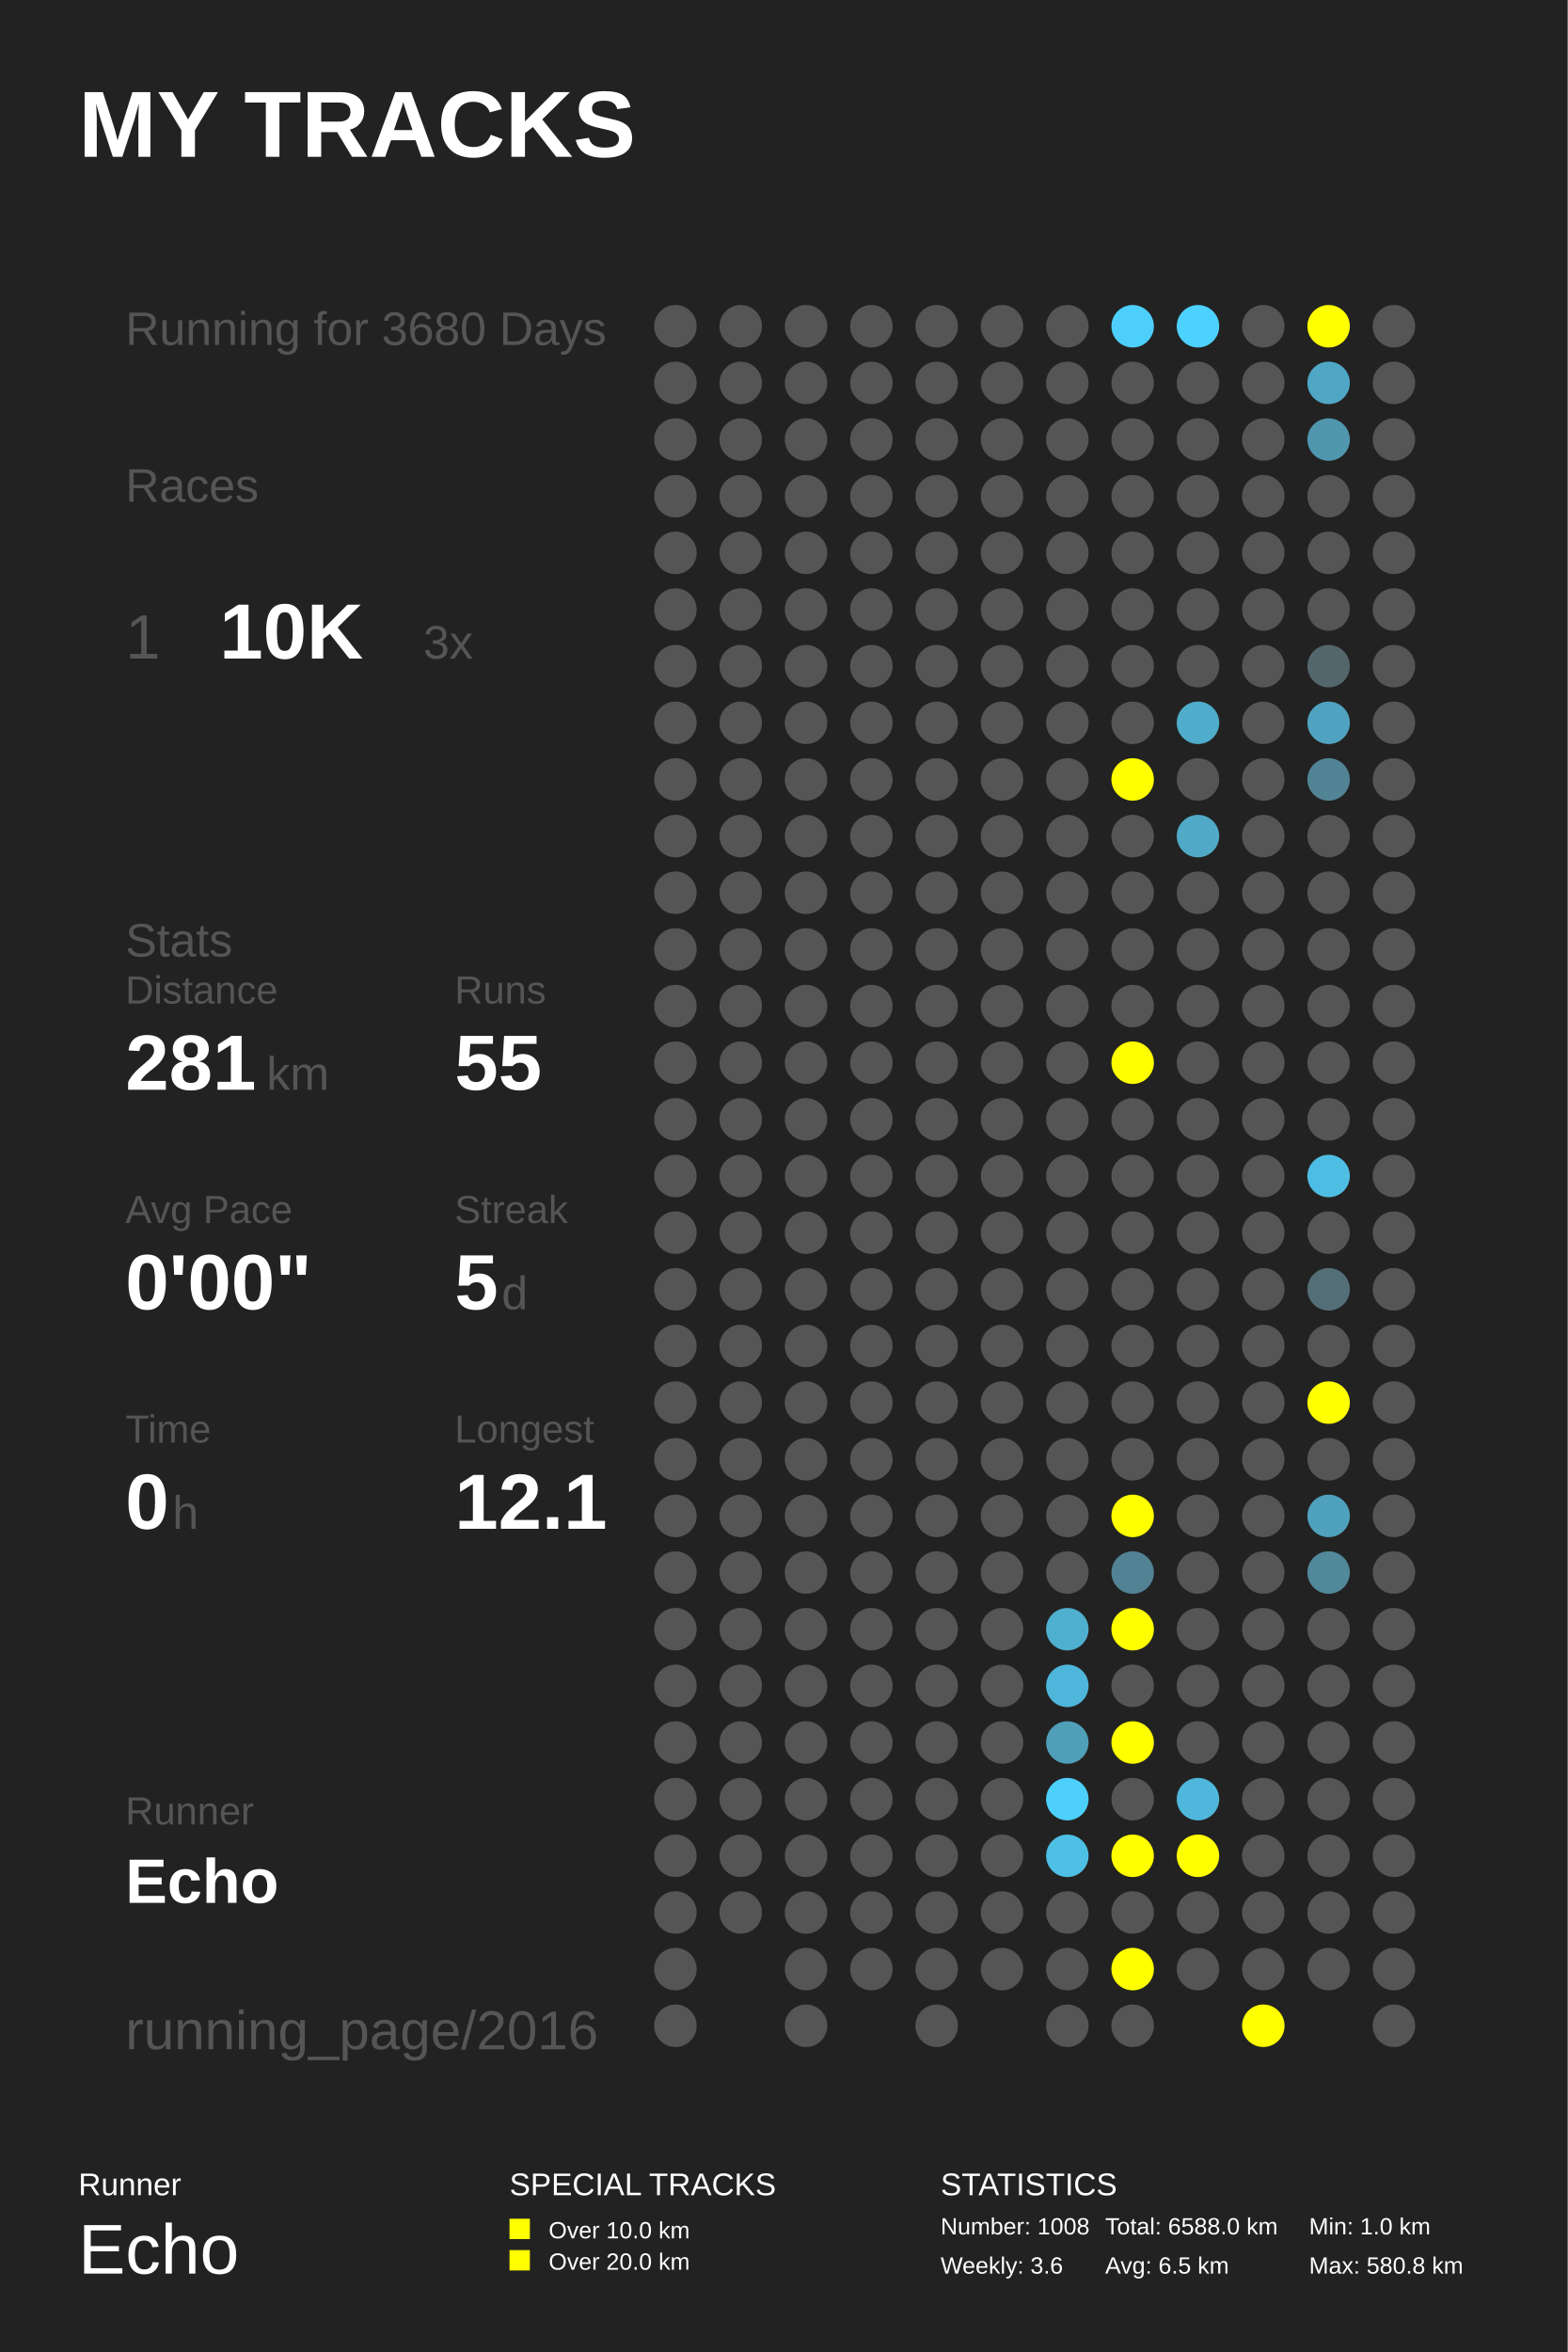
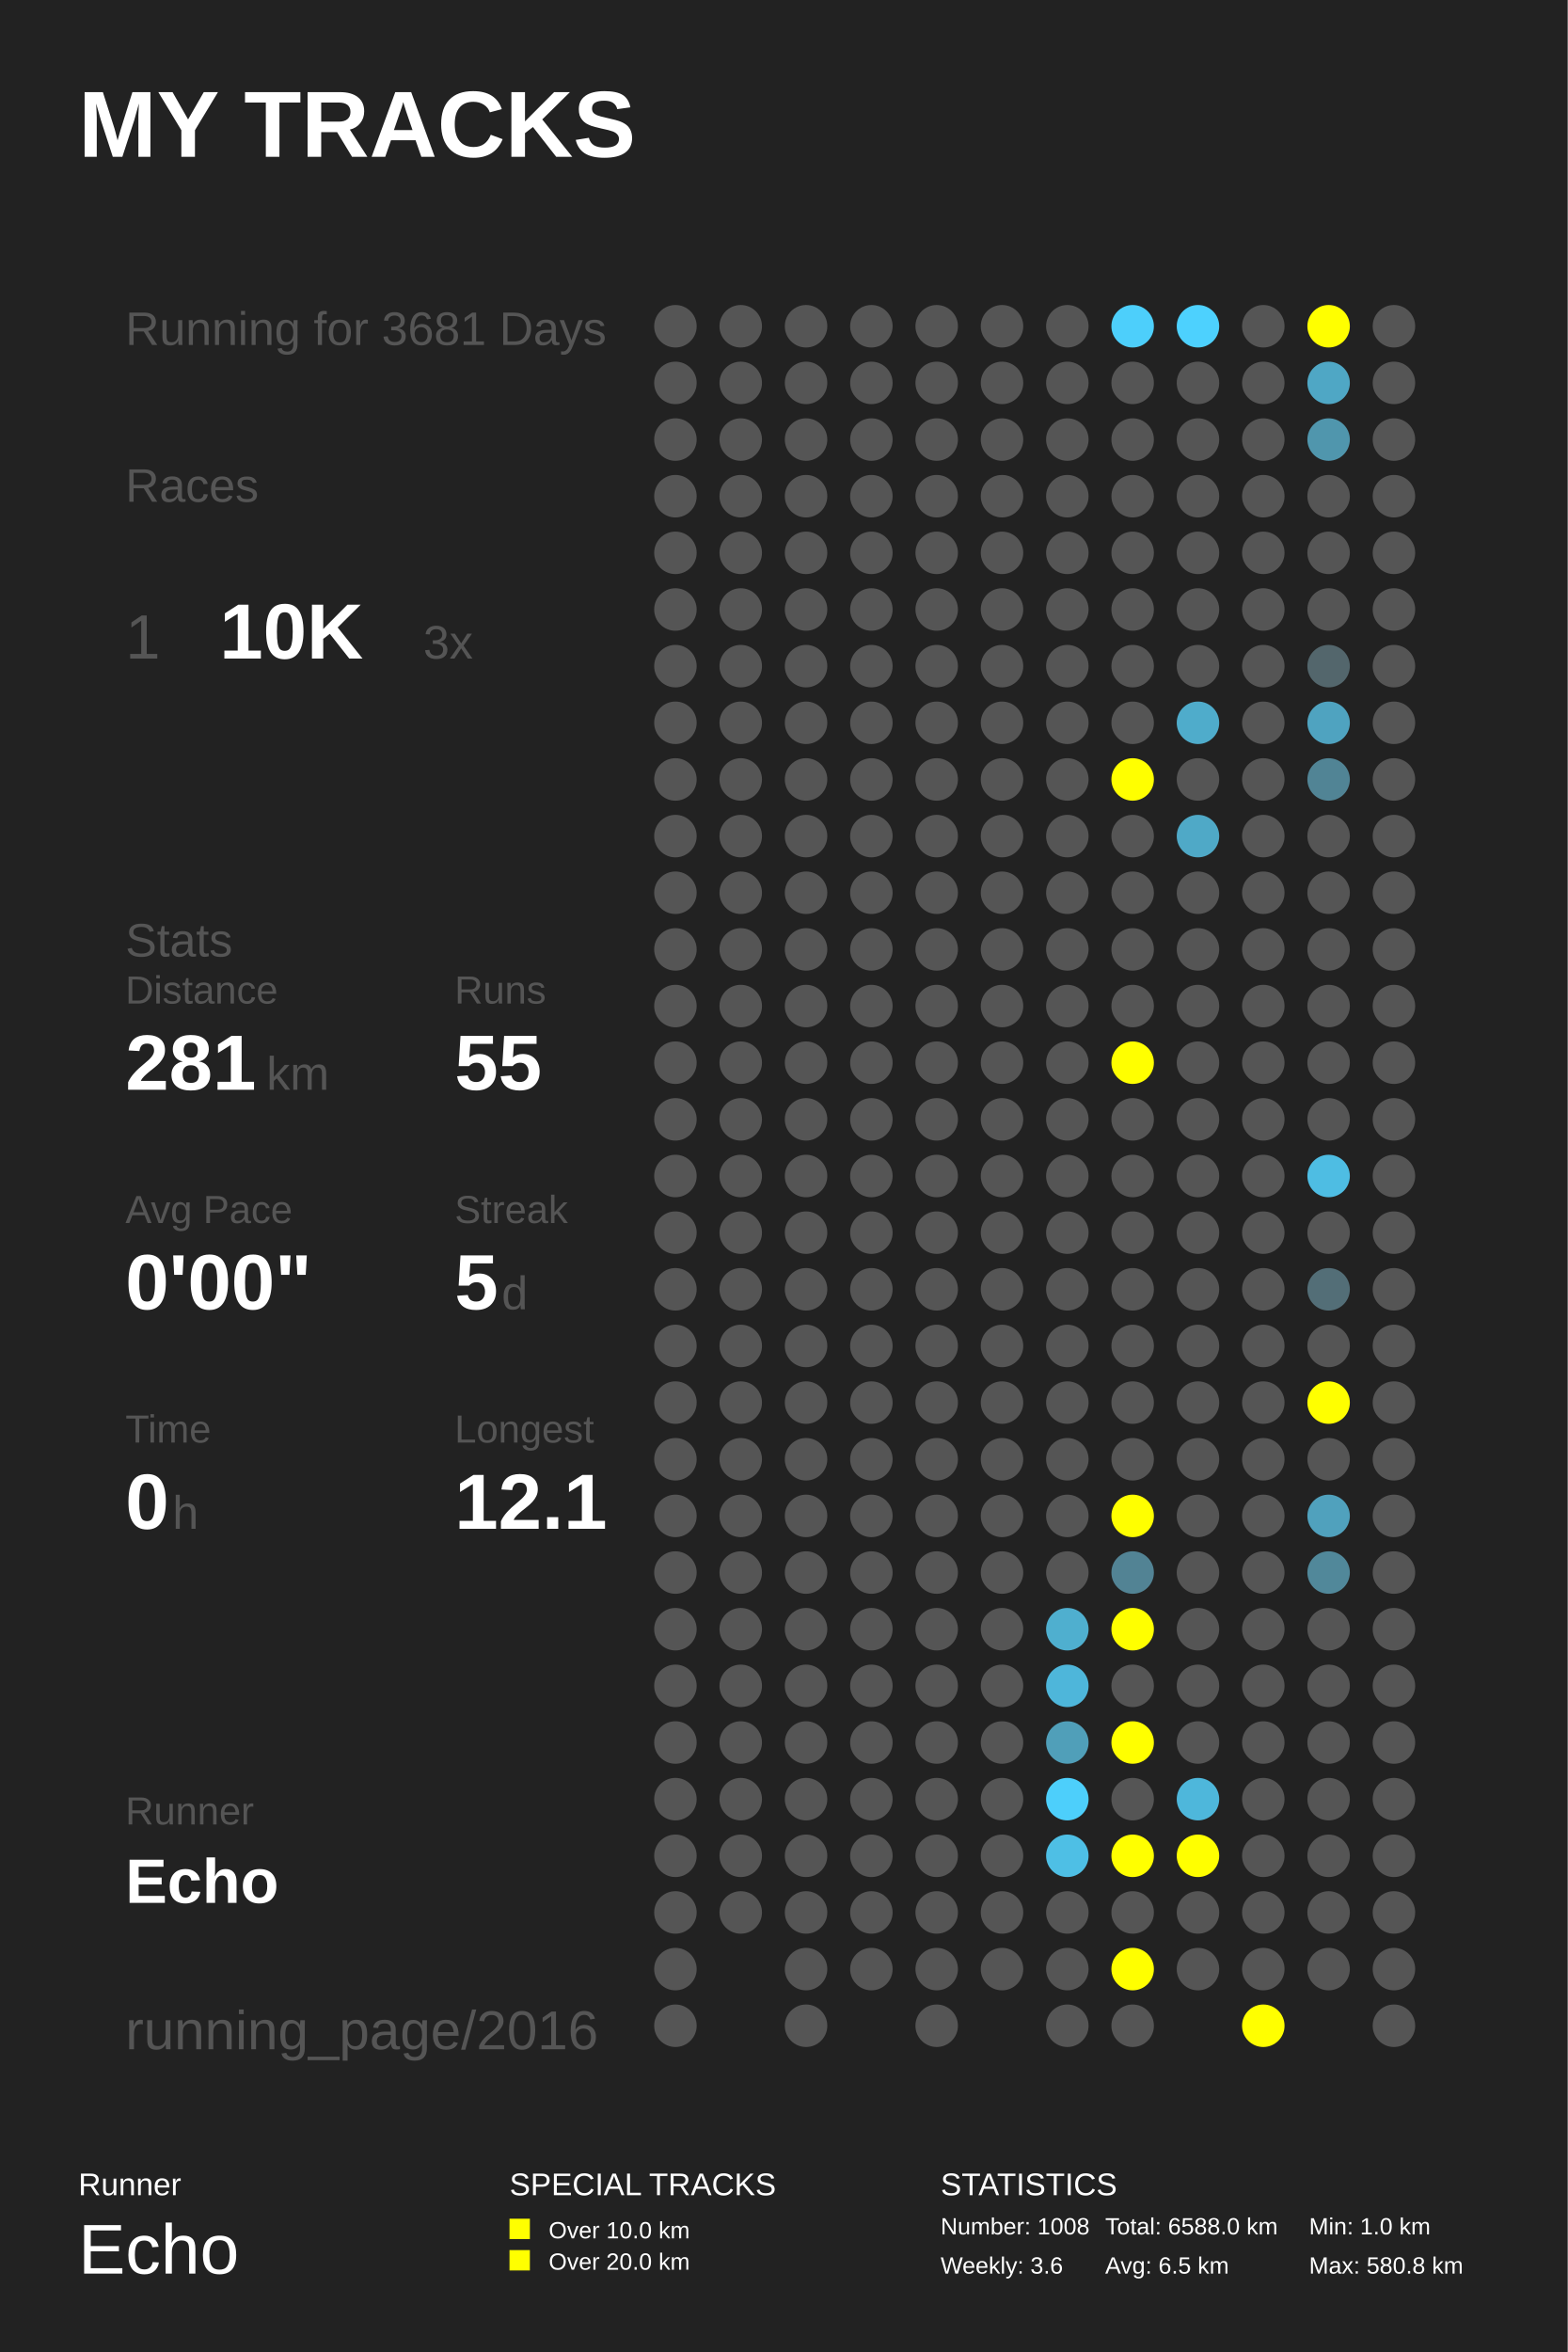
<svg xmlns="http://www.w3.org/2000/svg" baseProfile="full" height="300mm" version="1.1" viewBox="0,0,200,300" width="200mm">
  <defs />
  <rect fill="#222222" height="300" width="200" x="0" y="0" />
  <text fill="#FFFFFF" style="font-size:12px; font-family:Arial; font-weight:bold;" x="10" y="20">MY TRACKS</text>
  <text fill="#FFFFFF" style="font-size:4px; font-family:Arial" x="10" y="280">Runner</text>
  <text fill="#FFFFFF" style="font-size:9px; font-family:Arial" x="10" y="290">Echo</text>
  <text fill="#FFFFFF" style="font-size:4px; font-family:Arial" x="65" y="280">SPECIAL TRACKS</text>
  <rect fill="#FFFF00" height="2.6" width="2.6" x="65" y="283" />
  <text fill="#FFFFFF" style="font-size:3px; font-family:Arial" x="70" y="285.5">Over 10.0 km</text>
  <rect fill="#FFFF00" height="2.6" width="2.6" x="65" y="287" />
  <text fill="#FFFFFF" style="font-size:3px; font-family:Arial" x="70" y="289.5">Over 20.0 km</text>
  <text fill="#FFFFFF" style="font-size:4px; font-family:Arial" x="120" y="280">STATISTICS</text>
  <text fill="#FFFFFF" style="font-size:3px; font-family:Arial" x="120" y="285">Number: 1008</text>
  <text fill="#FFFFFF" style="font-size:3px; font-family:Arial" x="120" y="290">Weekly: 3.6</text>
  <text fill="#FFFFFF" style="font-size:3px; font-family:Arial" x="141" y="285">Total: 6588.0 km</text>
  <text fill="#FFFFFF" style="font-size:3px; font-family:Arial" x="141" y="290">Avg: 6.5 km</text>
  <text fill="#FFFFFF" style="font-size:3px; font-family:Arial" x="167" y="285">Min: 1.0 km</text>
  <text fill="#FFFFFF" style="font-size:3px; font-family:Arial" x="167" y="290">Max: 580.8 km</text>
-   <text fill="#555555" style="font-size:6px; font-family:Arial;" x="16" y="44">Running for 3680 Days</text>
+   <text fill="#555555" style="font-size:6px; font-family:Arial;" x="16" y="44">Running for 3681 Days</text>
  <text fill="#555555" style="font-size:6px; font-family:Arial;" x="16" y="64">Races</text>
  <text fill="#555555" style="font-size:8px; font-family:Arial;" x="16" y="84">1</text>
  <text fill="#FFFFFF" style="font-size:10px; font-family:Arial; font-weight:bold;" x="28" y="84">10K</text>
  <text fill="#555555" style="font-size:6px; font-family:Arial;" x="54" y="84">3x</text>
  <text fill="#555555" style="font-size:6px; font-family:Arial;" x="16" y="122">Stats</text>
  <text fill="#555555" style="font-size:5px; font-family:Arial;" x="16" y="128">Distance</text>
  <text fill="#FFFFFF" style="font-size:10px; font-family:Arial; font-weight:bold;" x="16" y="139">281</text>
  <text fill="#555555" style="font-size:6px; font-family:Arial;" x="34" y="139">km</text>
  <text fill="#555555" style="font-size:5px; font-family:Arial;" x="58" y="128">Runs</text>
  <text fill="#FFFFFF" style="font-size:10px; font-family:Arial; font-weight:bold;" x="58" y="139">55</text>
  <text fill="#555555" style="font-size:5px; font-family:Arial;" x="16" y="156">Avg Pace</text>
  <text fill="#FFFFFF" style="font-size:10px; font-family:Arial; font-weight:bold;" x="16" y="167">0'00"</text>
  <text fill="#555555" style="font-size:5px; font-family:Arial;" x="58" y="156">Streak</text>
  <text fill="#FFFFFF" style="font-size:10px; font-family:Arial; font-weight:bold;" x="58" y="167">5</text>
  <text fill="#555555" style="font-size:6px; font-family:Arial;" x="64" y="167">d</text>
  <text fill="#555555" style="font-size:5px; font-family:Arial;" x="16" y="184">Time</text>
  <text fill="#FFFFFF" style="font-size:10px; font-family:Arial; font-weight:bold;" x="16" y="195">0</text>
  <text fill="#555555" style="font-size:6px; font-family:Arial;" x="22" y="195">h</text>
  <text fill="#555555" style="font-size:5px; font-family:Arial;" x="58" y="184">Longest</text>
  <text fill="#FFFFFF" style="font-size:10px; font-family:Arial; font-weight:bold;" x="58" y="195">12.1</text>
  <text fill="#555555" style="font-size:5px; font-family:Arial;" x="16" y="232.71">Runner</text>
  <text fill="#FFFFFF" style="font-size:8px; font-family:Arial; font-weight:bold;" x="16" y="242.71">Echo</text>
  <text fill="#555555" style="font-size:7px; font-family:Arial;" x="16" y="261.387">running_page/2016</text>
  <circle cx="86.167" cy="41.613" fill="#555555" r="2.71" />
  <circle cx="86.167" cy="48.839" fill="#555555" r="2.71" />
  <circle cx="86.167" cy="56.065" fill="#555555" r="2.71" />
  <circle cx="86.167" cy="63.29" fill="#555555" r="2.71" />
  <circle cx="86.167" cy="70.516" fill="#555555" r="2.71" />
  <circle cx="86.167" cy="77.742" fill="#555555" r="2.71" />
  <circle cx="86.167" cy="84.968" fill="#555555" r="2.71" />
  <circle cx="86.167" cy="92.194" fill="#555555" r="2.71" />
  <circle cx="86.167" cy="99.419" fill="#555555" r="2.71" />
  <circle cx="86.167" cy="106.645" fill="#555555" r="2.71" />
  <circle cx="86.167" cy="113.871" fill="#555555" r="2.71" />
  <circle cx="86.167" cy="121.097" fill="#555555" r="2.71" />
  <circle cx="86.167" cy="128.323" fill="#555555" r="2.71" />
  <circle cx="86.167" cy="135.548" fill="#555555" r="2.71" />
  <circle cx="86.167" cy="142.774" fill="#555555" r="2.71" />
  <circle cx="86.167" cy="150.0" fill="#555555" r="2.71" />
  <circle cx="86.167" cy="157.226" fill="#555555" r="2.71" />
  <circle cx="86.167" cy="164.452" fill="#555555" r="2.71" />
  <circle cx="86.167" cy="171.677" fill="#555555" r="2.71" />
  <circle cx="86.167" cy="178.903" fill="#555555" r="2.71" />
  <circle cx="86.167" cy="186.129" fill="#555555" r="2.71" />
  <circle cx="86.167" cy="193.355" fill="#555555" r="2.71" />
  <circle cx="86.167" cy="200.581" fill="#555555" r="2.71" />
  <circle cx="86.167" cy="207.806" fill="#555555" r="2.71" />
  <circle cx="86.167" cy="215.032" fill="#555555" r="2.71" />
  <circle cx="86.167" cy="222.258" fill="#555555" r="2.71" />
  <circle cx="86.167" cy="229.484" fill="#555555" r="2.71" />
  <circle cx="86.167" cy="236.71" fill="#555555" r="2.71" />
  <circle cx="86.167" cy="243.935" fill="#555555" r="2.71" />
  <circle cx="86.167" cy="251.161" fill="#555555" r="2.71" />
  <circle cx="86.167" cy="258.387" fill="#555555" r="2.71" />
  <circle cx="94.5" cy="41.613" fill="#555555" r="2.71" />
  <circle cx="94.5" cy="48.839" fill="#555555" r="2.71" />
  <circle cx="94.5" cy="56.065" fill="#555555" r="2.71" />
  <circle cx="94.5" cy="63.29" fill="#555555" r="2.71" />
  <circle cx="94.5" cy="70.516" fill="#555555" r="2.71" />
  <circle cx="94.5" cy="77.742" fill="#555555" r="2.71" />
  <circle cx="94.5" cy="84.968" fill="#555555" r="2.71" />
  <circle cx="94.5" cy="92.194" fill="#555555" r="2.71" />
  <circle cx="94.5" cy="99.419" fill="#555555" r="2.71" />
  <circle cx="94.5" cy="106.645" fill="#555555" r="2.71" />
  <circle cx="94.5" cy="113.871" fill="#555555" r="2.71" />
  <circle cx="94.5" cy="121.097" fill="#555555" r="2.71" />
  <circle cx="94.5" cy="128.323" fill="#555555" r="2.71" />
  <circle cx="94.5" cy="135.548" fill="#555555" r="2.71" />
  <circle cx="94.5" cy="142.774" fill="#555555" r="2.71" />
  <circle cx="94.5" cy="150.0" fill="#555555" r="2.71" />
  <circle cx="94.5" cy="157.226" fill="#555555" r="2.71" />
  <circle cx="94.5" cy="164.452" fill="#555555" r="2.71" />
  <circle cx="94.5" cy="171.677" fill="#555555" r="2.71" />
  <circle cx="94.5" cy="178.903" fill="#555555" r="2.71" />
  <circle cx="94.5" cy="186.129" fill="#555555" r="2.71" />
  <circle cx="94.5" cy="193.355" fill="#555555" r="2.71" />
  <circle cx="94.5" cy="200.581" fill="#555555" r="2.71" />
  <circle cx="94.5" cy="207.806" fill="#555555" r="2.71" />
  <circle cx="94.5" cy="215.032" fill="#555555" r="2.71" />
  <circle cx="94.5" cy="222.258" fill="#555555" r="2.71" />
  <circle cx="94.5" cy="229.484" fill="#555555" r="2.71" />
  <circle cx="94.5" cy="236.71" fill="#555555" r="2.71" />
  <circle cx="94.5" cy="243.935" fill="#555555" r="2.71" />
  <circle cx="102.833" cy="41.613" fill="#555555" r="2.71" />
  <circle cx="102.833" cy="48.839" fill="#555555" r="2.71" />
  <circle cx="102.833" cy="56.065" fill="#555555" r="2.71" />
  <circle cx="102.833" cy="63.29" fill="#555555" r="2.71" />
  <circle cx="102.833" cy="70.516" fill="#555555" r="2.71" />
  <circle cx="102.833" cy="77.742" fill="#555555" r="2.71" />
  <circle cx="102.833" cy="84.968" fill="#555555" r="2.71" />
  <circle cx="102.833" cy="92.194" fill="#555555" r="2.71" />
  <circle cx="102.833" cy="99.419" fill="#555555" r="2.71" />
  <circle cx="102.833" cy="106.645" fill="#555555" r="2.71" />
  <circle cx="102.833" cy="113.871" fill="#555555" r="2.71" />
  <circle cx="102.833" cy="121.097" fill="#555555" r="2.71" />
  <circle cx="102.833" cy="128.323" fill="#555555" r="2.71" />
  <circle cx="102.833" cy="135.548" fill="#555555" r="2.71" />
  <circle cx="102.833" cy="142.774" fill="#555555" r="2.71" />
  <circle cx="102.833" cy="150.0" fill="#555555" r="2.71" />
  <circle cx="102.833" cy="157.226" fill="#555555" r="2.71" />
  <circle cx="102.833" cy="164.452" fill="#555555" r="2.71" />
  <circle cx="102.833" cy="171.677" fill="#555555" r="2.71" />
  <circle cx="102.833" cy="178.903" fill="#555555" r="2.71" />
  <circle cx="102.833" cy="186.129" fill="#555555" r="2.71" />
  <circle cx="102.833" cy="193.355" fill="#555555" r="2.71" />
  <circle cx="102.833" cy="200.581" fill="#555555" r="2.71" />
  <circle cx="102.833" cy="207.806" fill="#555555" r="2.71" />
  <circle cx="102.833" cy="215.032" fill="#555555" r="2.71" />
  <circle cx="102.833" cy="222.258" fill="#555555" r="2.71" />
  <circle cx="102.833" cy="229.484" fill="#555555" r="2.71" />
  <circle cx="102.833" cy="236.71" fill="#555555" r="2.71" />
  <circle cx="102.833" cy="243.935" fill="#555555" r="2.71" />
  <circle cx="102.833" cy="251.161" fill="#555555" r="2.71" />
  <circle cx="102.833" cy="258.387" fill="#555555" r="2.71" />
  <circle cx="111.167" cy="41.613" fill="#555555" r="2.71" />
  <circle cx="111.167" cy="48.839" fill="#555555" r="2.71" />
  <circle cx="111.167" cy="56.065" fill="#555555" r="2.71" />
  <circle cx="111.167" cy="63.29" fill="#555555" r="2.71" />
  <circle cx="111.167" cy="70.516" fill="#555555" r="2.71" />
  <circle cx="111.167" cy="77.742" fill="#555555" r="2.71" />
  <circle cx="111.167" cy="84.968" fill="#555555" r="2.71" />
  <circle cx="111.167" cy="92.194" fill="#555555" r="2.71" />
  <circle cx="111.167" cy="99.419" fill="#555555" r="2.71" />
  <circle cx="111.167" cy="106.645" fill="#555555" r="2.71" />
  <circle cx="111.167" cy="113.871" fill="#555555" r="2.71" />
  <circle cx="111.167" cy="121.097" fill="#555555" r="2.71" />
  <circle cx="111.167" cy="128.323" fill="#555555" r="2.71" />
  <circle cx="111.167" cy="135.548" fill="#555555" r="2.71" />
  <circle cx="111.167" cy="142.774" fill="#555555" r="2.71" />
  <circle cx="111.167" cy="150.0" fill="#555555" r="2.71" />
  <circle cx="111.167" cy="157.226" fill="#555555" r="2.71" />
  <circle cx="111.167" cy="164.452" fill="#555555" r="2.71" />
  <circle cx="111.167" cy="171.677" fill="#555555" r="2.71" />
  <circle cx="111.167" cy="178.903" fill="#555555" r="2.71" />
  <circle cx="111.167" cy="186.129" fill="#555555" r="2.71" />
  <circle cx="111.167" cy="193.355" fill="#555555" r="2.71" />
  <circle cx="111.167" cy="200.581" fill="#555555" r="2.71" />
  <circle cx="111.167" cy="207.806" fill="#555555" r="2.71" />
  <circle cx="111.167" cy="215.032" fill="#555555" r="2.71" />
  <circle cx="111.167" cy="222.258" fill="#555555" r="2.71" />
  <circle cx="111.167" cy="229.484" fill="#555555" r="2.71" />
  <circle cx="111.167" cy="236.71" fill="#555555" r="2.71" />
  <circle cx="111.167" cy="243.935" fill="#555555" r="2.71" />
  <circle cx="111.167" cy="251.161" fill="#555555" r="2.71" />
  <circle cx="119.5" cy="41.613" fill="#555555" r="2.71" />
  <circle cx="119.5" cy="48.839" fill="#555555" r="2.71" />
  <circle cx="119.5" cy="56.065" fill="#555555" r="2.71" />
  <circle cx="119.5" cy="63.29" fill="#555555" r="2.71" />
  <circle cx="119.5" cy="70.516" fill="#555555" r="2.71" />
  <circle cx="119.5" cy="77.742" fill="#555555" r="2.71" />
  <circle cx="119.5" cy="84.968" fill="#555555" r="2.71" />
  <circle cx="119.5" cy="92.194" fill="#555555" r="2.71" />
  <circle cx="119.5" cy="99.419" fill="#555555" r="2.71" />
  <circle cx="119.5" cy="106.645" fill="#555555" r="2.71" />
  <circle cx="119.5" cy="113.871" fill="#555555" r="2.71" />
  <circle cx="119.5" cy="121.097" fill="#555555" r="2.71" />
  <circle cx="119.5" cy="128.323" fill="#555555" r="2.71" />
  <circle cx="119.5" cy="135.548" fill="#555555" r="2.71" />
  <circle cx="119.5" cy="142.774" fill="#555555" r="2.71" />
  <circle cx="119.5" cy="150.0" fill="#555555" r="2.71" />
  <circle cx="119.5" cy="157.226" fill="#555555" r="2.71" />
  <circle cx="119.5" cy="164.452" fill="#555555" r="2.71" />
  <circle cx="119.5" cy="171.677" fill="#555555" r="2.71" />
  <circle cx="119.5" cy="178.903" fill="#555555" r="2.71" />
  <circle cx="119.5" cy="186.129" fill="#555555" r="2.71" />
  <circle cx="119.5" cy="193.355" fill="#555555" r="2.71" />
  <circle cx="119.5" cy="200.581" fill="#555555" r="2.71" />
  <circle cx="119.5" cy="207.806" fill="#555555" r="2.71" />
  <circle cx="119.5" cy="215.032" fill="#555555" r="2.71" />
  <circle cx="119.5" cy="222.258" fill="#555555" r="2.71" />
  <circle cx="119.5" cy="229.484" fill="#555555" r="2.71" />
  <circle cx="119.5" cy="236.71" fill="#555555" r="2.71" />
  <circle cx="119.5" cy="243.935" fill="#555555" r="2.71" />
  <circle cx="119.5" cy="251.161" fill="#555555" r="2.71" />
  <circle cx="119.5" cy="258.387" fill="#555555" r="2.71" />
  <circle cx="127.833" cy="41.613" fill="#555555" r="2.71" />
  <circle cx="127.833" cy="48.839" fill="#555555" r="2.71" />
  <circle cx="127.833" cy="56.065" fill="#555555" r="2.71" />
  <circle cx="127.833" cy="63.29" fill="#555555" r="2.71" />
  <circle cx="127.833" cy="70.516" fill="#555555" r="2.71" />
  <circle cx="127.833" cy="77.742" fill="#555555" r="2.71" />
  <circle cx="127.833" cy="84.968" fill="#555555" r="2.71" />
  <circle cx="127.833" cy="92.194" fill="#555555" r="2.71" />
  <circle cx="127.833" cy="99.419" fill="#555555" r="2.71" />
  <circle cx="127.833" cy="106.645" fill="#555555" r="2.71" />
  <circle cx="127.833" cy="113.871" fill="#555555" r="2.71" />
  <circle cx="127.833" cy="121.097" fill="#555555" r="2.71" />
  <circle cx="127.833" cy="128.323" fill="#555555" r="2.71" />
  <circle cx="127.833" cy="135.548" fill="#555555" r="2.71" />
  <circle cx="127.833" cy="142.774" fill="#555555" r="2.71" />
  <circle cx="127.833" cy="150.0" fill="#555555" r="2.71" />
  <circle cx="127.833" cy="157.226" fill="#555555" r="2.71" />
  <circle cx="127.833" cy="164.452" fill="#555555" r="2.71" />
  <circle cx="127.833" cy="171.677" fill="#555555" r="2.71" />
  <circle cx="127.833" cy="178.903" fill="#555555" r="2.71" />
  <circle cx="127.833" cy="186.129" fill="#555555" r="2.71" />
  <circle cx="127.833" cy="193.355" fill="#555555" r="2.71" />
  <circle cx="127.833" cy="200.581" fill="#555555" r="2.71" />
  <circle cx="127.833" cy="207.806" fill="#555555" r="2.71" />
  <circle cx="127.833" cy="215.032" fill="#555555" r="2.71" />
  <circle cx="127.833" cy="222.258" fill="#555555" r="2.71" />
  <circle cx="127.833" cy="229.484" fill="#555555" r="2.71" />
  <circle cx="127.833" cy="236.71" fill="#555555" r="2.71" />
  <circle cx="127.833" cy="243.935" fill="#555555" r="2.71" />
  <circle cx="127.833" cy="251.161" fill="#555555" r="2.71" />
  <circle cx="136.167" cy="41.613" fill="#555555" r="2.71" />
  <circle cx="136.167" cy="48.839" fill="#555555" r="2.71" />
  <circle cx="136.167" cy="56.065" fill="#555555" r="2.71" />
  <circle cx="136.167" cy="63.29" fill="#555555" r="2.71" />
  <circle cx="136.167" cy="70.516" fill="#555555" r="2.71" />
  <circle cx="136.167" cy="77.742" fill="#555555" r="2.71" />
  <circle cx="136.167" cy="84.968" fill="#555555" r="2.71" />
  <circle cx="136.167" cy="92.194" fill="#555555" r="2.71" />
  <circle cx="136.167" cy="99.419" fill="#555555" r="2.71" />
  <circle cx="136.167" cy="106.645" fill="#555555" r="2.71" />
  <circle cx="136.167" cy="113.871" fill="#555555" r="2.71" />
  <circle cx="136.167" cy="121.097" fill="#555555" r="2.71" />
  <circle cx="136.167" cy="128.323" fill="#555555" r="2.71" />
  <circle cx="136.167" cy="135.548" fill="#555555" r="2.71" />
  <circle cx="136.167" cy="142.774" fill="#555555" r="2.71" />
  <circle cx="136.167" cy="150.0" fill="#555555" r="2.71" />
  <circle cx="136.167" cy="157.226" fill="#555555" r="2.71" />
  <circle cx="136.167" cy="164.452" fill="#555555" r="2.71" />
  <circle cx="136.167" cy="171.677" fill="#555555" r="2.71" />
  <circle cx="136.167" cy="178.903" fill="#555555" r="2.71" />
  <circle cx="136.167" cy="186.129" fill="#555555" r="2.71" />
  <circle cx="136.167" cy="193.355" fill="#555555" r="2.71" />
  <circle cx="136.167" cy="200.581" fill="#555555" r="2.71" />
  <circle cx="136.167" cy="207.806" fill="#4fafcf" r="2.71" />
  <circle cx="136.167" cy="215.032" fill="#4eb6da" r="2.71" />
  <circle cx="136.167" cy="222.258" fill="#509fb9" r="2.71" />
  <circle cx="136.167" cy="229.484" fill="#4dcffb" r="2.71" />
  <circle cx="136.167" cy="236.71" fill="#4ebfe5" r="2.71" />
  <circle cx="136.167" cy="243.935" fill="#555555" r="2.71" />
  <circle cx="136.167" cy="251.161" fill="#555555" r="2.71" />
  <circle cx="136.167" cy="258.387" fill="#555555" r="2.71" />
  <circle cx="144.5" cy="41.613" fill="#4dcffb" r="2.71" />
  <circle cx="144.5" cy="48.839" fill="#555555" r="2.71" />
  <circle cx="144.5" cy="56.065" fill="#555555" r="2.71" />
  <circle cx="144.5" cy="63.29" fill="#555555" r="2.71" />
  <circle cx="144.5" cy="70.516" fill="#555555" r="2.71" />
  <circle cx="144.5" cy="77.742" fill="#555555" r="2.71" />
  <circle cx="144.5" cy="84.968" fill="#555555" r="2.71" />
  <circle cx="144.5" cy="92.194" fill="#555555" r="2.71" />
  <circle cx="144.5" cy="99.419" fill="#FFFF00" r="2.71" />
  <circle cx="144.5" cy="106.645" fill="#555555" r="2.71" />
  <circle cx="144.5" cy="113.871" fill="#555555" r="2.71" />
  <circle cx="144.5" cy="121.097" fill="#555555" r="2.71" />
  <circle cx="144.5" cy="128.323" fill="#555555" r="2.71" />
  <circle cx="144.5" cy="135.548" fill="#FFFF00" r="2.71" />
  <circle cx="144.5" cy="142.774" fill="#555555" r="2.71" />
  <circle cx="144.5" cy="150.0" fill="#555555" r="2.71" />
  <circle cx="144.5" cy="157.226" fill="#555555" r="2.71" />
  <circle cx="144.5" cy="164.452" fill="#555555" r="2.71" />
  <circle cx="144.5" cy="171.677" fill="#555555" r="2.71" />
  <circle cx="144.5" cy="178.903" fill="#555555" r="2.71" />
  <circle cx="144.5" cy="186.129" fill="#555555" r="2.71" />
  <circle cx="144.5" cy="193.355" fill="#FFFF00" r="2.71" />
  <circle cx="144.5" cy="200.581" fill="#528394" r="2.71" />
  <circle cx="144.5" cy="207.806" fill="#FFFF00" r="2.71" />
  <circle cx="144.5" cy="215.032" fill="#555555" r="2.71" />
  <circle cx="144.5" cy="222.258" fill="#FFFF00" r="2.71" />
  <circle cx="144.5" cy="229.484" fill="#555555" r="2.71" />
  <circle cx="144.5" cy="236.71" fill="#FFFF00" r="2.71" />
  <circle cx="144.5" cy="243.935" fill="#555555" r="2.71" />
  <circle cx="144.5" cy="251.161" fill="#FFFF00" r="2.71" />
  <circle cx="144.5" cy="258.387" fill="#555555" r="2.71" />
  <circle cx="152.833" cy="41.613" fill="#4dd1fe" r="2.71" />
  <circle cx="152.833" cy="48.839" fill="#555555" r="2.71" />
  <circle cx="152.833" cy="56.065" fill="#555555" r="2.71" />
  <circle cx="152.833" cy="63.29" fill="#555555" r="2.71" />
  <circle cx="152.833" cy="70.516" fill="#555555" r="2.71" />
  <circle cx="152.833" cy="77.742" fill="#555555" r="2.71" />
  <circle cx="152.833" cy="84.968" fill="#555555" r="2.71" />
  <circle cx="152.833" cy="92.194" fill="#4faccb" r="2.71" />
  <circle cx="152.833" cy="99.419" fill="#555555" r="2.71" />
  <circle cx="152.833" cy="106.645" fill="#4fa9c7" r="2.71" />
  <circle cx="152.833" cy="113.871" fill="#555555" r="2.71" />
  <circle cx="152.833" cy="121.097" fill="#555555" r="2.71" />
  <circle cx="152.833" cy="128.323" fill="#555555" r="2.71" />
  <circle cx="152.833" cy="135.548" fill="#555555" r="2.71" />
  <circle cx="152.833" cy="142.774" fill="#555555" r="2.71" />
  <circle cx="152.833" cy="150.0" fill="#555555" r="2.71" />
  <circle cx="152.833" cy="157.226" fill="#555555" r="2.71" />
  <circle cx="152.833" cy="164.452" fill="#555555" r="2.71" />
  <circle cx="152.833" cy="171.677" fill="#555555" r="2.71" />
  <circle cx="152.833" cy="178.903" fill="#555555" r="2.71" />
  <circle cx="152.833" cy="186.129" fill="#555555" r="2.71" />
  <circle cx="152.833" cy="193.355" fill="#555555" r="2.71" />
  <circle cx="152.833" cy="200.581" fill="#555555" r="2.71" />
  <circle cx="152.833" cy="207.806" fill="#555555" r="2.71" />
  <circle cx="152.833" cy="215.032" fill="#555555" r="2.71" />
  <circle cx="152.833" cy="222.258" fill="#555555" r="2.71" />
  <circle cx="152.833" cy="229.484" fill="#4eb7db" r="2.71" />
  <circle cx="152.833" cy="236.71" fill="#FFFF00" r="2.71" />
  <circle cx="152.833" cy="243.935" fill="#555555" r="2.71" />
  <circle cx="152.833" cy="251.161" fill="#555555" r="2.71" />
  <circle cx="161.167" cy="41.613" fill="#555555" r="2.71" />
  <circle cx="161.167" cy="48.839" fill="#555555" r="2.71" />
  <circle cx="161.167" cy="56.065" fill="#555555" r="2.71" />
  <circle cx="161.167" cy="63.29" fill="#555555" r="2.71" />
  <circle cx="161.167" cy="70.516" fill="#555555" r="2.71" />
  <circle cx="161.167" cy="77.742" fill="#555555" r="2.71" />
  <circle cx="161.167" cy="84.968" fill="#555555" r="2.71" />
  <circle cx="161.167" cy="92.194" fill="#555555" r="2.71" />
  <circle cx="161.167" cy="99.419" fill="#555555" r="2.71" />
  <circle cx="161.167" cy="106.645" fill="#555555" r="2.71" />
  <circle cx="161.167" cy="113.871" fill="#555555" r="2.71" />
  <circle cx="161.167" cy="121.097" fill="#555555" r="2.71" />
  <circle cx="161.167" cy="128.323" fill="#555555" r="2.71" />
  <circle cx="161.167" cy="135.548" fill="#555555" r="2.71" />
  <circle cx="161.167" cy="142.774" fill="#555555" r="2.71" />
  <circle cx="161.167" cy="150.0" fill="#555555" r="2.71" />
  <circle cx="161.167" cy="157.226" fill="#555555" r="2.71" />
  <circle cx="161.167" cy="164.452" fill="#555555" r="2.71" />
  <circle cx="161.167" cy="171.677" fill="#555555" r="2.71" />
  <circle cx="161.167" cy="178.903" fill="#555555" r="2.71" />
  <circle cx="161.167" cy="186.129" fill="#555555" r="2.71" />
  <circle cx="161.167" cy="193.355" fill="#555555" r="2.71" />
  <circle cx="161.167" cy="200.581" fill="#555555" r="2.71" />
  <circle cx="161.167" cy="207.806" fill="#555555" r="2.71" />
  <circle cx="161.167" cy="215.032" fill="#555555" r="2.71" />
  <circle cx="161.167" cy="222.258" fill="#555555" r="2.71" />
  <circle cx="161.167" cy="229.484" fill="#555555" r="2.71" />
  <circle cx="161.167" cy="236.71" fill="#555555" r="2.71" />
  <circle cx="161.167" cy="243.935" fill="#555555" r="2.71" />
  <circle cx="161.167" cy="251.161" fill="#555555" r="2.71" />
  <circle cx="161.167" cy="258.387" fill="#FFFF00" r="2.71" />
  <circle cx="169.5" cy="41.613" fill="#FFFF00" r="2.71" />
  <circle cx="169.5" cy="48.839" fill="#4fa7c5" r="2.71" />
  <circle cx="169.5" cy="56.065" fill="#5096ad" r="2.71" />
  <circle cx="169.5" cy="63.29" fill="#555555" r="2.71" />
  <circle cx="169.5" cy="70.516" fill="#555555" r="2.71" />
  <circle cx="169.5" cy="77.742" fill="#555555" r="2.71" />
  <circle cx="169.5" cy="84.968" fill="#53666c" r="2.71" />
  <circle cx="169.5" cy="92.194" fill="#4fa3c0" r="2.71" />
  <circle cx="169.5" cy="99.419" fill="#518495" r="2.71" />
  <circle cx="169.5" cy="106.645" fill="#555555" r="2.71" />
  <circle cx="169.5" cy="113.871" fill="#555555" r="2.71" />
  <circle cx="169.5" cy="121.097" fill="#555555" r="2.71" />
  <circle cx="169.5" cy="128.323" fill="#555555" r="2.71" />
  <circle cx="169.5" cy="135.548" fill="#555555" r="2.71" />
  <circle cx="169.5" cy="142.774" fill="#555555" r="2.71" />
  <circle cx="169.5" cy="150.0" fill="#4ebde3" r="2.71" />
  <circle cx="169.5" cy="157.226" fill="#555555" r="2.71" />
  <circle cx="169.5" cy="164.452" fill="#536e77" r="2.71" />
  <circle cx="169.5" cy="171.677" fill="#555555" r="2.71" />
  <circle cx="169.5" cy="178.903" fill="#FFFF00" r="2.71" />
  <circle cx="169.5" cy="186.129" fill="#555555" r="2.71" />
  <circle cx="169.5" cy="193.355" fill="#50a1bd" r="2.71" />
  <circle cx="169.5" cy="200.581" fill="#51889a" r="2.71" />
  <circle cx="169.5" cy="207.806" fill="#555555" r="2.71" />
  <circle cx="169.5" cy="215.032" fill="#555555" r="2.71" />
  <circle cx="169.5" cy="222.258" fill="#555555" r="2.71" />
  <circle cx="169.5" cy="229.484" fill="#555555" r="2.71" />
  <circle cx="169.5" cy="236.71" fill="#555555" r="2.71" />
  <circle cx="169.5" cy="243.935" fill="#555555" r="2.71" />
  <circle cx="169.5" cy="251.161" fill="#555555" r="2.71" />
  <circle cx="177.833" cy="41.613" fill="#555555" r="2.71" />
  <circle cx="177.833" cy="48.839" fill="#555555" r="2.71" />
  <circle cx="177.833" cy="56.065" fill="#555555" r="2.71" />
  <circle cx="177.833" cy="63.29" fill="#555555" r="2.71" />
  <circle cx="177.833" cy="70.516" fill="#555555" r="2.71" />
  <circle cx="177.833" cy="77.742" fill="#555555" r="2.71" />
  <circle cx="177.833" cy="84.968" fill="#555555" r="2.71" />
  <circle cx="177.833" cy="92.194" fill="#555555" r="2.71" />
  <circle cx="177.833" cy="99.419" fill="#555555" r="2.71" />
  <circle cx="177.833" cy="106.645" fill="#555555" r="2.71" />
  <circle cx="177.833" cy="113.871" fill="#555555" r="2.71" />
  <circle cx="177.833" cy="121.097" fill="#555555" r="2.71" />
  <circle cx="177.833" cy="128.323" fill="#555555" r="2.71" />
  <circle cx="177.833" cy="135.548" fill="#555555" r="2.71" />
  <circle cx="177.833" cy="142.774" fill="#555555" r="2.71" />
  <circle cx="177.833" cy="150.0" fill="#555555" r="2.71" />
  <circle cx="177.833" cy="157.226" fill="#555555" r="2.71" />
  <circle cx="177.833" cy="164.452" fill="#555555" r="2.71" />
  <circle cx="177.833" cy="171.677" fill="#555555" r="2.71" />
  <circle cx="177.833" cy="178.903" fill="#555555" r="2.71" />
  <circle cx="177.833" cy="186.129" fill="#555555" r="2.71" />
  <circle cx="177.833" cy="193.355" fill="#555555" r="2.71" />
  <circle cx="177.833" cy="200.581" fill="#555555" r="2.71" />
  <circle cx="177.833" cy="207.806" fill="#555555" r="2.71" />
  <circle cx="177.833" cy="215.032" fill="#555555" r="2.71" />
  <circle cx="177.833" cy="222.258" fill="#555555" r="2.71" />
  <circle cx="177.833" cy="229.484" fill="#555555" r="2.71" />
  <circle cx="177.833" cy="236.71" fill="#555555" r="2.71" />
  <circle cx="177.833" cy="243.935" fill="#555555" r="2.71" />
  <circle cx="177.833" cy="251.161" fill="#555555" r="2.71" />
  <circle cx="177.833" cy="258.387" fill="#555555" r="2.71" />
</svg>
